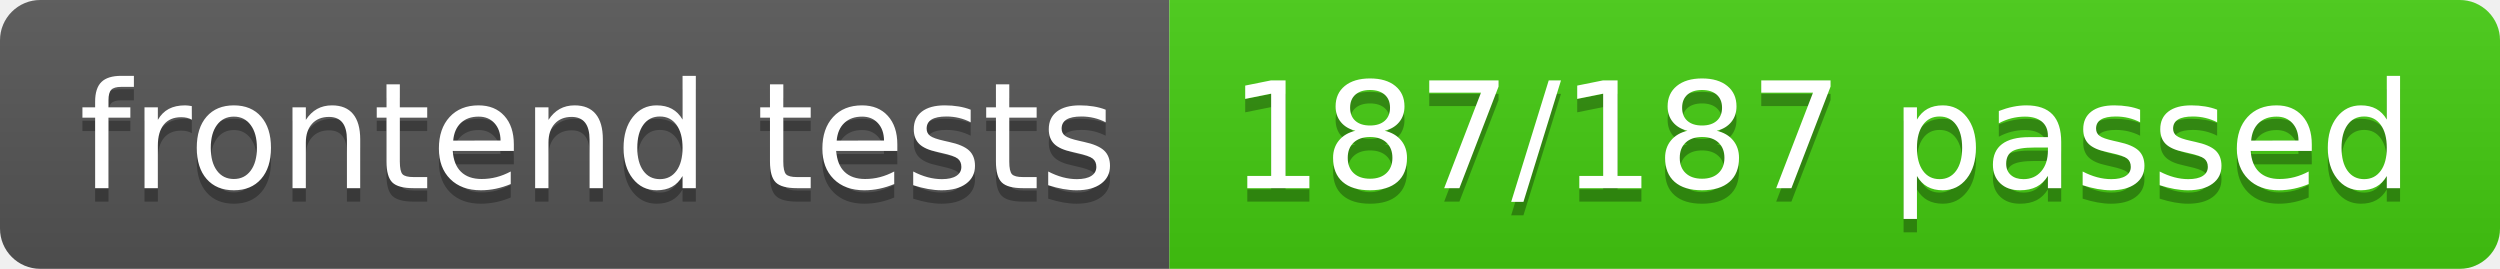
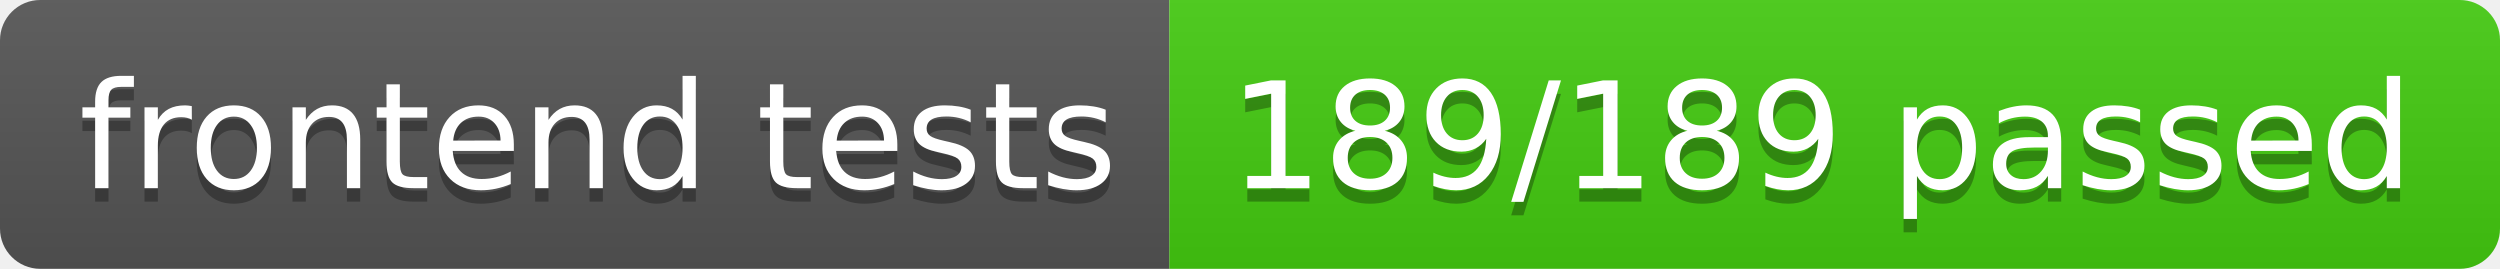
- <svg xmlns="http://www.w3.org/2000/svg" width="186" height="20" role="img" aria-label="frontend tests: 187/187 passed">
+ <svg xmlns="http://www.w3.org/2000/svg" width="186" height="20" role="img" aria-label="frontend tests: 189/189 passed">
  <linearGradient id="s" x2="0" y2="100%">
    <stop offset="0" stop-color="#bbb" stop-opacity=".1" />
    <stop offset="1" stop-opacity=".1" />
  </linearGradient>
  <clipPath id="r">
    <rect width="186" height="20" rx="3" fill="#fff" />
  </clipPath>
  <g clip-path="url(#r)">
    <rect width="87" height="20" fill="#555" />
    <rect x="87" width="99" height="20" fill="#4c1" />
    <rect width="186" height="20" fill="url(#s)" />
  </g>
  <g fill="#fff" text-anchor="middle" font-family="Verdana,Geneva,DejaVu Sans,sans-serif" text-rendering="geometricPrecision" font-size="110">
    <text aria-hidden="true" x="445" y="150" fill="#010101" fill-opacity=".3" transform="scale(.1)" textLength="770">frontend tests</text>
    <text x="445" y="140" transform="scale(.1)" fill="#fff" textLength="770">frontend tests</text>
-     <text aria-hidden="true" x="1355" y="150" fill="#010101" fill-opacity=".3" transform="scale(.1)" textLength="890">187/187 passed</text>
-     <text x="1355" y="140" transform="scale(.1)" fill="#fff" textLength="890">187/187 passed</text>
+     <text aria-hidden="true" x="1355" y="150" fill="#010101" fill-opacity=".3" transform="scale(.1)" textLength="890">189/189 passed</text>
+     <text x="1355" y="140" transform="scale(.1)" fill="#fff" textLength="890">189/189 passed</text>
  </g>
</svg>
